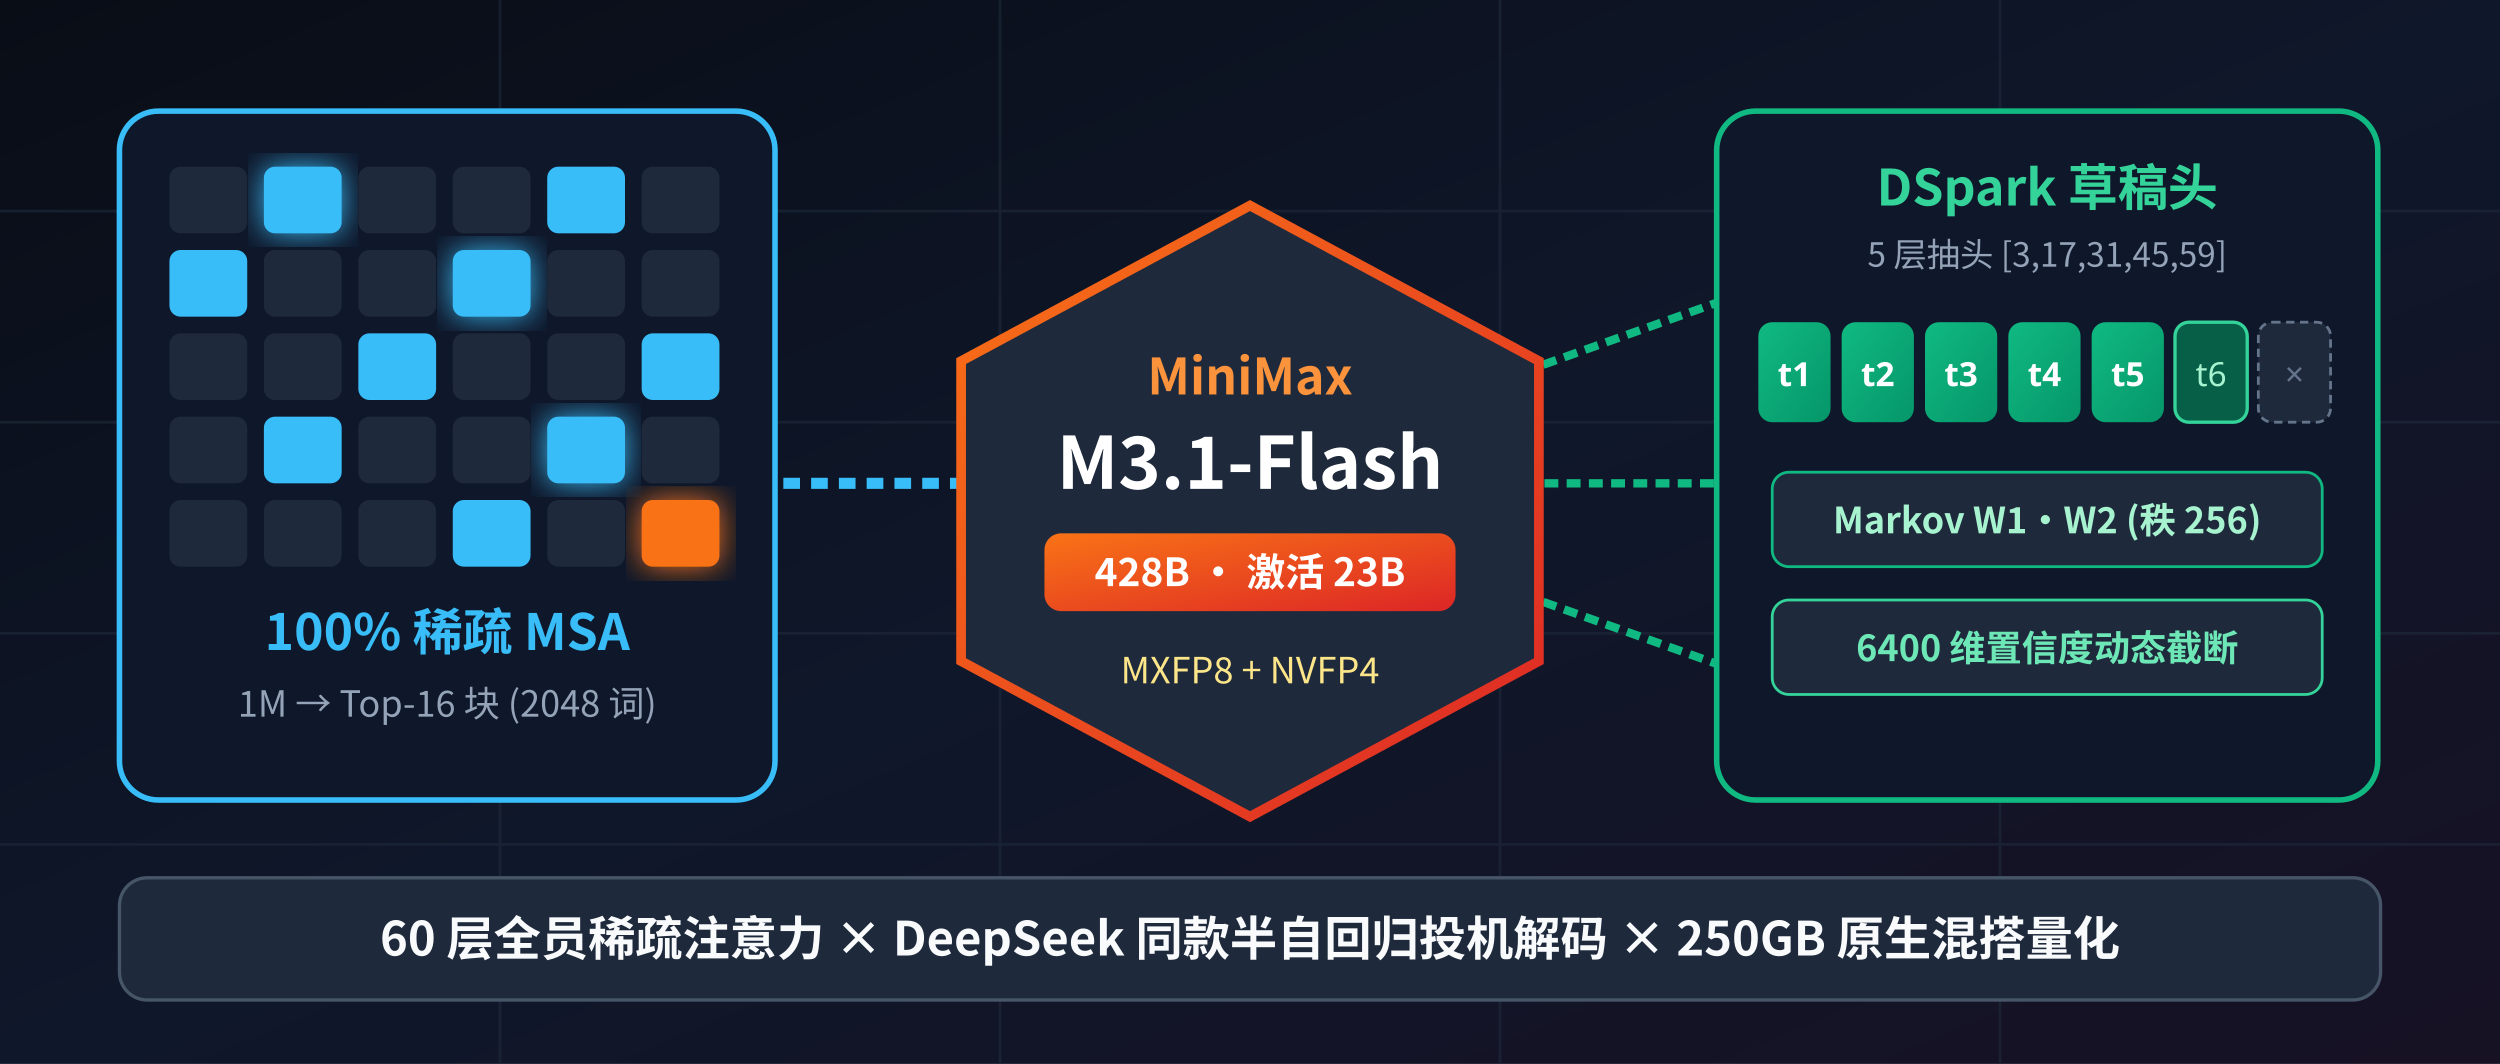
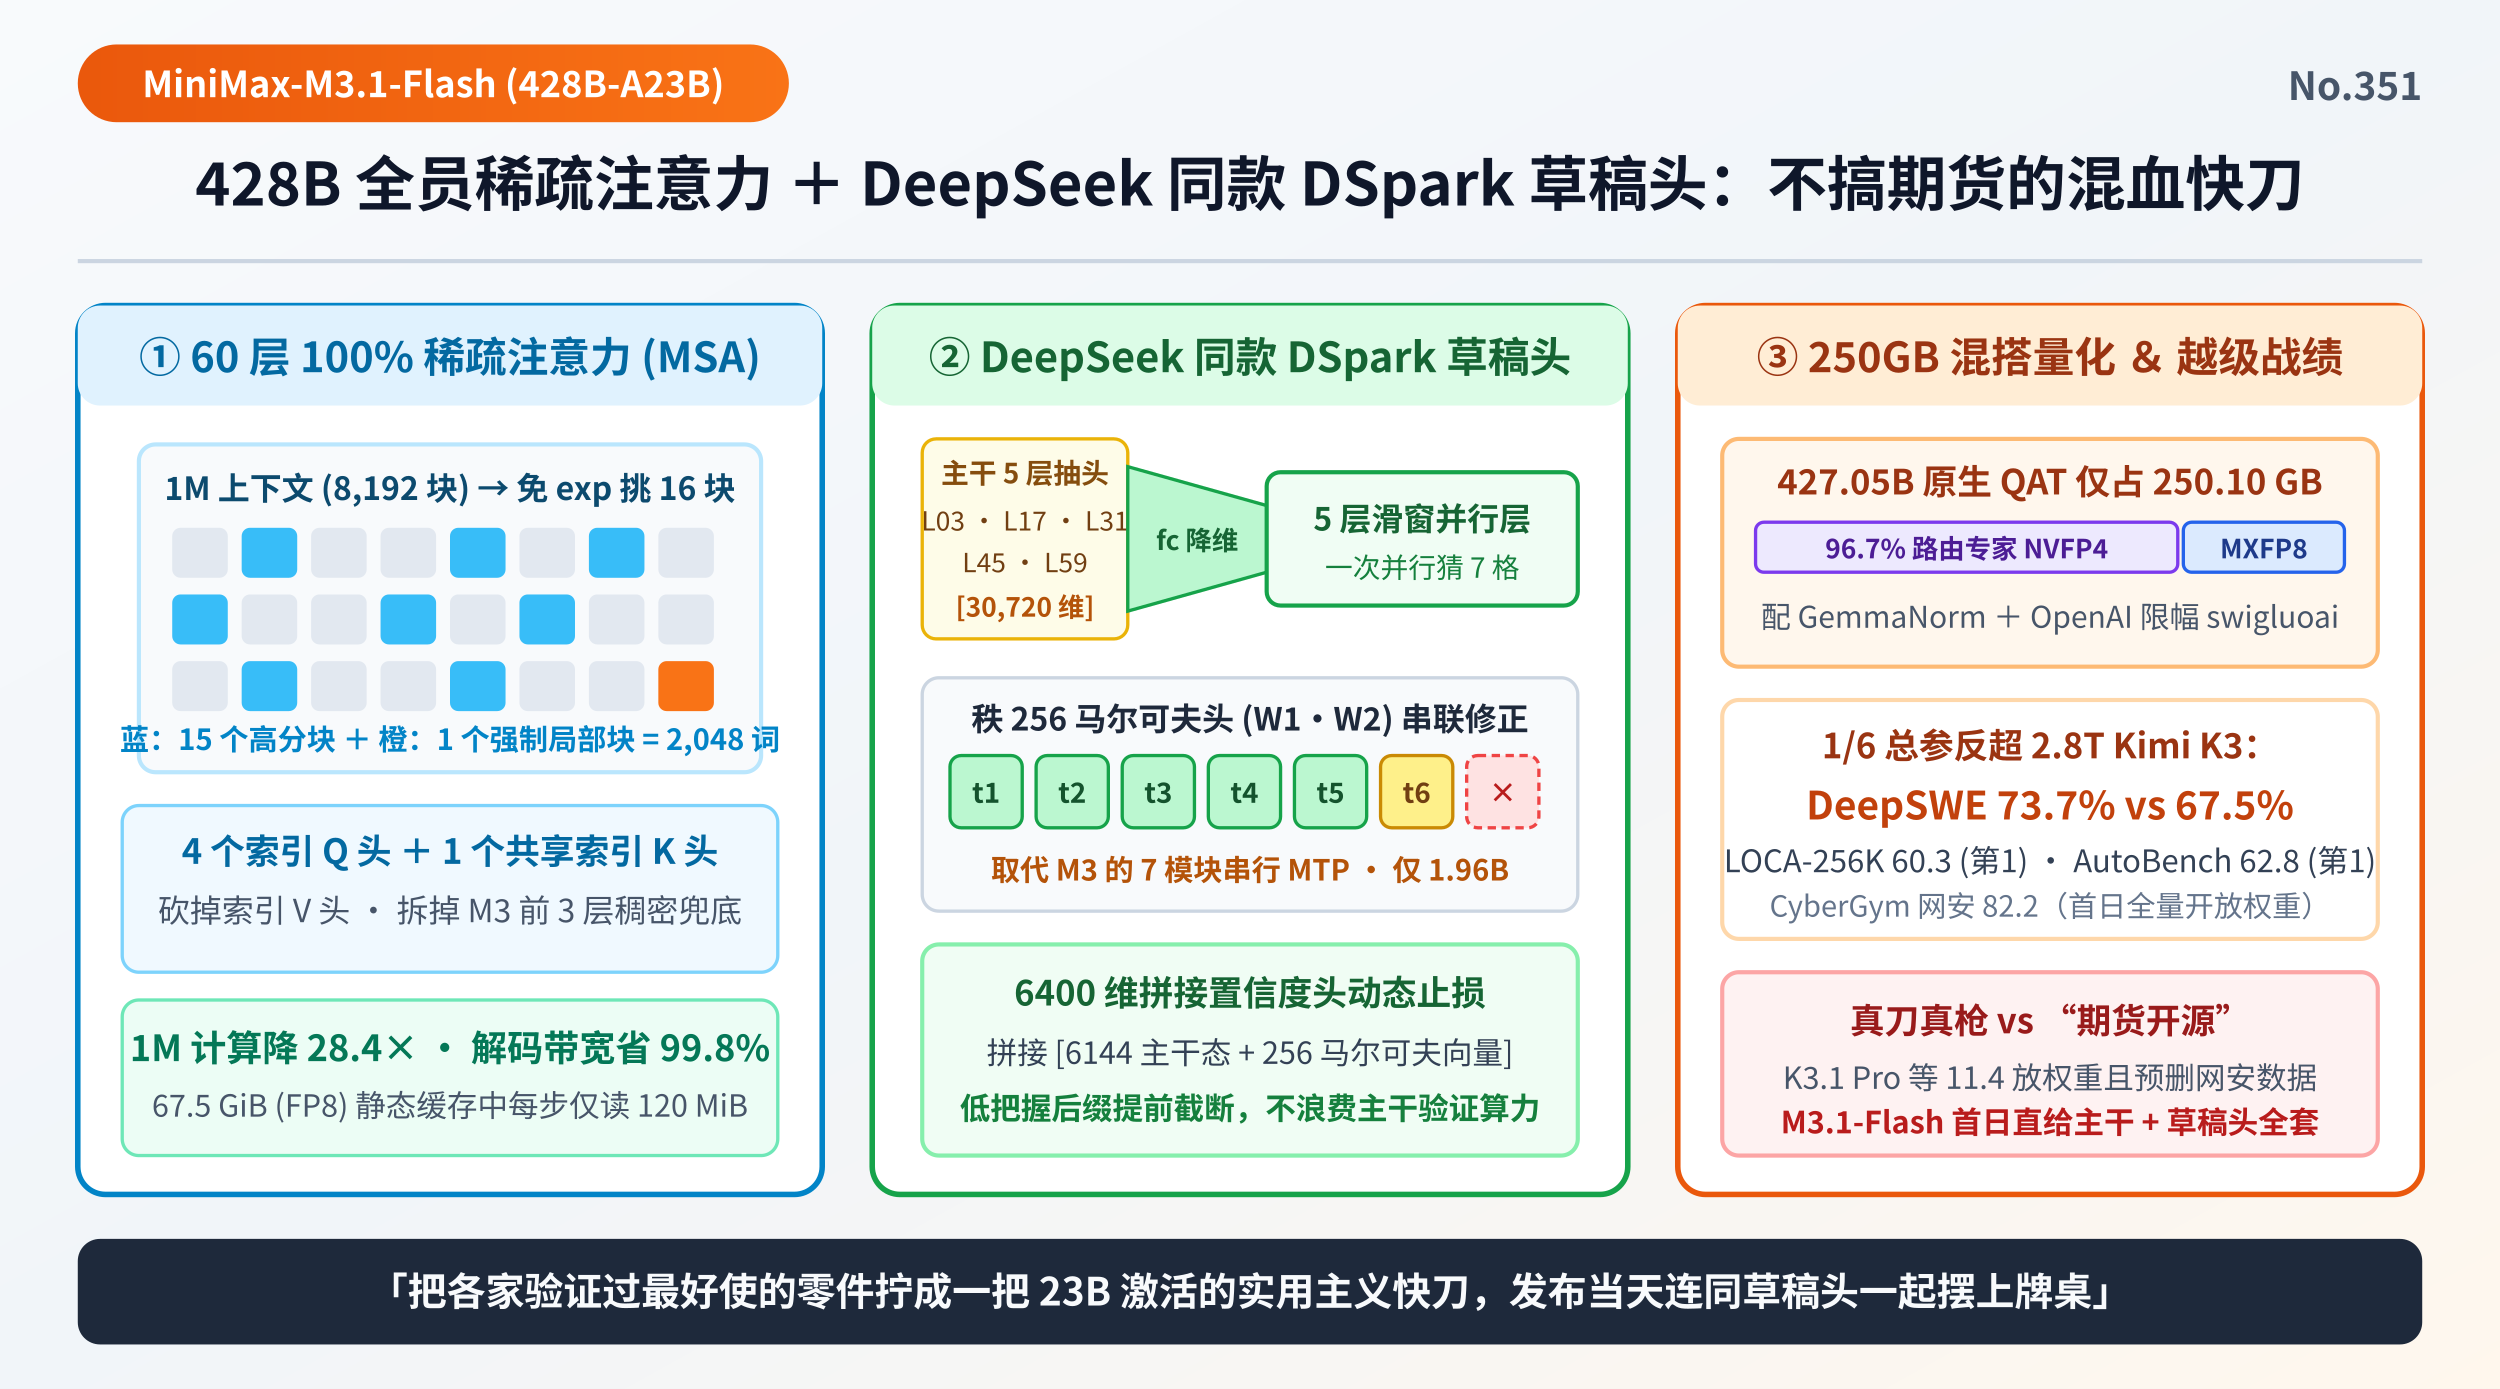
- <svg xmlns="http://www.w3.org/2000/svg" viewBox="0 0 900 383" width="900" height="383">
+ <svg xmlns="http://www.w3.org/2000/svg" viewBox="0 0 900 500" width="900" height="500" font-family="'WenQuanYi Micro Hei', 'Noto Sans CJK SC', sans-serif">
  <defs>
-     <linearGradient id="cbg" x1="0" y1="0" x2="1" y2="1">
-       <stop offset="0%" stop-color="#090d16" />
-       <stop offset="50%" stop-color="#0f172a" />
-       <stop offset="100%" stop-color="#171124" />
+     <linearGradient id="bg351" x1="0" y1="0" x2="1" y2="1">
+       <stop offset="0" stop-color="#f8fafc" />
+       <stop offset="0.5" stop-color="#f1f5f9" />
+       <stop offset="1" stop-color="#fff7ed" />
    </linearGradient>
-     <linearGradient id="beamBlue" x1="0" y1="0" x2="1" y2="0">
-       <stop offset="0%" stop-color="#0284c7" stop-opacity="0.15" />
-       <stop offset="100%" stop-color="#38bdf8" stop-opacity="0.85" />
+     <linearGradient id="mmorange" x1="0" y1="0" x2="1" y2="0">
+       <stop offset="0" stop-color="#ea580c" />
+       <stop offset="1" stop-color="#f97316" />
    </linearGradient>
-     <linearGradient id="cardOrange" x1="0" y1="0" x2="1" y2="1">
-       <stop offset="0%" stop-color="#f97316" />
-       <stop offset="100%" stop-color="#dc2626" />
-     </linearGradient>
-     <linearGradient id="cardGreen" x1="0" y1="0" x2="1" y2="1">
-       <stop offset="0%" stop-color="#10b981" />
-       <stop offset="100%" stop-color="#059669" />
-     </linearGradient>
-     <filter id="glow" x="-20%" y="-20%" width="140%" height="140%">
-       <feGaussianBlur stdDeviation="6" result="blur" />
-       <feComposite in="SourceGraphic" in2="blur" operator="over" />
-     </filter>
  </defs>
-   <rect width="900" height="383" fill="url(#cbg)" />
-   <g stroke="#1e293b" stroke-width="1" opacity="0.6">
-     <line x1="0" y1="76" x2="900" y2="76" />
-     <line x1="0" y1="152" x2="900" y2="152" />
-     <line x1="0" y1="228" x2="900" y2="228" />
-     <line x1="0" y1="304" x2="900" y2="304" />
-     <line x1="180" y1="0" x2="180" y2="383" />
-     <line x1="360" y1="0" x2="360" y2="383" />
-     <line x1="540" y1="0" x2="540" y2="383" />
-     <line x1="720" y1="0" x2="720" y2="383" />
+   <rect width="900" height="500" fill="url(#bg351)" />
+   <rect x="28" y="16" width="256" height="28" rx="14" fill="url(#mmorange)" />
+   <text x="156" y="35" text-anchor="middle" fill="#ffffff" font-size="13" font-weight="bold">MiniMax-M3.1-Flash (428B-A23B)</text>
+   <text x="872" y="36" text-anchor="end" fill="#475569" font-size="14" font-weight="bold">No.351</text>
+   <text x="450" y="74" text-anchor="middle" fill="#0f172a" font-size="21.5" font-weight="bold">428B 全员稀疏注意力 ＋ DeepSeek 同款 DSpark 草稿头：不搞期货的混血快刀</text>
+   <line x1="28" y1="94" x2="872" y2="94" stroke="#cbd5e1" stroke-width="1.5" />
+   <g transform="translate(28, 110)">
+     <rect x="0" y="0" width="268" height="320" rx="10" fill="#ffffff" stroke="#0284c7" stroke-width="2" />
+     <rect x="0" y="0" width="268" height="36" rx="8" fill="#e0f2fe" />
+     <text x="134" y="24" text-anchor="middle" fill="#0369a1" font-size="15" font-weight="bold">① 60 层 100% 稀疏注意力 (MSA)</text>
+     <g transform="translate(22, 50)">
+       <rect x="0" y="0" width="224" height="118" rx="6" fill="#f8fafc" stroke="#bae6fd" stroke-width="1.5" />
+       <text x="112" y="20" text-anchor="middle" fill="#0c4a6e" font-size="11.5" font-weight="bold">1M 上下文 (8,192 块) → 免 exp 挑 16 块</text>
+       <rect x="12" y="30" width="20" height="18" rx="3" fill="#e2e8f0" />
+       <rect x="37" y="30" width="20" height="18" rx="3" fill="#38bdf8" />
+       <rect x="62" y="30" width="20" height="18" rx="3" fill="#e2e8f0" />
+       <rect x="87" y="30" width="20" height="18" rx="3" fill="#e2e8f0" />
+       <rect x="112" y="30" width="20" height="18" rx="3" fill="#38bdf8" />
+       <rect x="137" y="30" width="20" height="18" rx="3" fill="#e2e8f0" />
+       <rect x="162" y="30" width="20" height="18" rx="3" fill="#38bdf8" />
+       <rect x="187" y="30" width="20" height="18" rx="3" fill="#e2e8f0" />
+       <rect x="12" y="54" width="20" height="18" rx="3" fill="#38bdf8" />
+       <rect x="37" y="54" width="20" height="18" rx="3" fill="#e2e8f0" />
+       <rect x="62" y="54" width="20" height="18" rx="3" fill="#e2e8f0" />
+       <rect x="87" y="54" width="20" height="18" rx="3" fill="#38bdf8" />
+       <rect x="112" y="54" width="20" height="18" rx="3" fill="#e2e8f0" />
+       <rect x="137" y="54" width="20" height="18" rx="3" fill="#38bdf8" />
+       <rect x="162" y="54" width="20" height="18" rx="3" fill="#e2e8f0" />
+       <rect x="187" y="54" width="20" height="18" rx="3" fill="#e2e8f0" />
+       <rect x="12" y="78" width="20" height="18" rx="3" fill="#e2e8f0" />
+       <rect x="37" y="78" width="20" height="18" rx="3" fill="#38bdf8" />
+       <rect x="62" y="78" width="20" height="18" rx="3" fill="#e2e8f0" />
+       <rect x="87" y="78" width="20" height="18" rx="3" fill="#e2e8f0" />
+       <rect x="112" y="78" width="20" height="18" rx="3" fill="#38bdf8" />
+       <rect x="137" y="78" width="20" height="18" rx="3" fill="#e2e8f0" />
+       <rect x="162" y="78" width="20" height="18" rx="3" fill="#e2e8f0" />
+       <rect x="187" y="78" width="20" height="18" rx="3" fill="#f97316" />
+       <text x="112" y="110" text-anchor="middle" fill="#0284c7" font-size="10.5" font-weight="bold">蓝：15 个高分块 ＋ 橙：1 个强制局部块 = 2,048 词</text>
+     </g>
+     <rect x="16" y="180" width="236" height="60" rx="6" fill="#f0f9ff" stroke="#7dd3fc" stroke-width="1.2" />
+     <text x="134" y="201" text-anchor="middle" fill="#0369a1" font-size="12.5" font-weight="bold">4 个索引 Q 头 ＋ 1 个共享索引 K 头</text>
+     <text x="134" y="222" text-anchor="middle" fill="#475569" font-size="11.5">砍掉索引 V 头 · 拆掉 M3 前 3 层稠密兜底</text>
+     <rect x="16" y="250" width="236" height="56" rx="6" fill="#ecfdf5" stroke="#6ee7b7" stroke-width="1.2" />
+     <text x="134" y="272" text-anchor="middle" fill="#047857" font-size="13" font-weight="bold">1M 计算降 28.4× · 解码带宽省 99.8%</text>
+     <text x="134" y="292" text-anchor="middle" fill="#475569" font-size="11">67.5 GiB (FP8) 静态缓存中每步仅读 120 MiB</text>
  </g>
-   <g transform="translate(55, 52)">
-     <rect x="-12" y="-12" width="236" height="248" rx="14" fill="#0f172a" stroke="#38bdf8" stroke-width="2" />
-     <rect x="6" y="8" width="28" height="24" rx="4" fill="#1e293b" />
-     <rect x="40" y="8" width="28" height="24" rx="4" fill="#38bdf8" filter="url(#glow)" />
-     <rect x="74" y="8" width="28" height="24" rx="4" fill="#1e293b" />
-     <rect x="108" y="8" width="28" height="24" rx="4" fill="#1e293b" />
-     <rect x="142" y="8" width="28" height="24" rx="4" fill="#38bdf8" />
-     <rect x="176" y="8" width="28" height="24" rx="4" fill="#1e293b" />
-     <rect x="6" y="38" width="28" height="24" rx="4" fill="#38bdf8" />
-     <rect x="40" y="38" width="28" height="24" rx="4" fill="#1e293b" />
-     <rect x="74" y="38" width="28" height="24" rx="4" fill="#1e293b" />
-     <rect x="108" y="38" width="28" height="24" rx="4" fill="#38bdf8" filter="url(#glow)" />
-     <rect x="142" y="38" width="28" height="24" rx="4" fill="#1e293b" />
-     <rect x="176" y="38" width="28" height="24" rx="4" fill="#1e293b" />
-     <rect x="6" y="68" width="28" height="24" rx="4" fill="#1e293b" />
-     <rect x="40" y="68" width="28" height="24" rx="4" fill="#1e293b" />
-     <rect x="74" y="68" width="28" height="24" rx="4" fill="#38bdf8" />
-     <rect x="108" y="68" width="28" height="24" rx="4" fill="#1e293b" />
-     <rect x="142" y="68" width="28" height="24" rx="4" fill="#1e293b" />
-     <rect x="176" y="68" width="28" height="24" rx="4" fill="#38bdf8" />
-     <rect x="6" y="98" width="28" height="24" rx="4" fill="#1e293b" />
-     <rect x="40" y="98" width="28" height="24" rx="4" fill="#38bdf8" />
-     <rect x="74" y="98" width="28" height="24" rx="4" fill="#1e293b" />
-     <rect x="108" y="98" width="28" height="24" rx="4" fill="#1e293b" />
-     <rect x="142" y="98" width="28" height="24" rx="4" fill="#38bdf8" filter="url(#glow)" />
-     <rect x="176" y="98" width="28" height="24" rx="4" fill="#1e293b" />
-     <rect x="6" y="128" width="28" height="24" rx="4" fill="#1e293b" />
-     <rect x="40" y="128" width="28" height="24" rx="4" fill="#1e293b" />
-     <rect x="74" y="128" width="28" height="24" rx="4" fill="#1e293b" />
-     <rect x="108" y="128" width="28" height="24" rx="4" fill="#38bdf8" />
-     <rect x="142" y="128" width="28" height="24" rx="4" fill="#1e293b" />
-     <rect x="176" y="128" width="28" height="24" rx="4" fill="#f97316" filter="url(#glow)" />
-     <text x="106" y="182" text-anchor="middle" fill="#38bdf8" font-family="'WenQuanYi Micro Hei', 'Noto Sans CJK SC', sans-serif" font-size="18" font-weight="bold">100% 稀疏 MSA</text>
-     <text x="106" y="206" text-anchor="middle" fill="#94a3b8" font-family="'WenQuanYi Micro Hei', 'Noto Sans CJK SC', sans-serif" font-size="13">1M → Top-16 块 (2048 词)</text>
+   <g transform="translate(314, 110)">
+     <rect x="0" y="0" width="272" height="320" rx="10" fill="#ffffff" stroke="#16a34a" stroke-width="2" />
+     <rect x="0" y="0" width="272" height="36" rx="8" fill="#dcfce7" />
+     <text x="136" y="24" text-anchor="middle" fill="#166534" font-size="15" font-weight="bold">② DeepSeek 同款 DSpark 草稿头</text>
+     <g transform="translate(18, 48)">
+       <rect x="0" y="0" width="74" height="72" rx="5" fill="#fefce8" stroke="#eab308" stroke-width="1.2" />
+       <text x="37" y="16" text-anchor="middle" fill="#854d0e" font-size="10" font-weight="bold">主干 5 层抽头</text>
+       <text x="37" y="33" text-anchor="middle" fill="#713f12" font-size="9.5">L03 · L17 · L31</text>
+       <text x="37" y="48" text-anchor="middle" fill="#713f12" font-size="9.5">L45 · L59</text>
+       <text x="37" y="64" text-anchor="middle" fill="#b45309" font-size="9.5" font-weight="bold">[30,720 维]</text>
+       <polygon points="74,10 124,24 124,48 74,62" fill="#bbf7d0" stroke="#16a34a" stroke-width="1.2" />
+       <text x="99" y="40" text-anchor="middle" fill="#166534" font-size="9.5" font-weight="bold">fc 降维</text>
+       <rect x="124" y="12" width="112" height="48" rx="5" fill="#f0fdf4" stroke="#16a34a" stroke-width="1.5" />
+       <text x="180" y="33" text-anchor="middle" fill="#166534" font-size="11.5" font-weight="bold">5 层滑窗并行层</text>
+       <text x="180" y="50" text-anchor="middle" fill="#15803d" font-size="10">一次并行猜 7 格</text>
+     </g>
+     <g transform="translate(18, 134)">
+       <rect x="0" y="0" width="236" height="84" rx="6" fill="#f8fafc" stroke="#cbd5e1" stroke-width="1.2" />
+       <text x="118" y="19" text-anchor="middle" fill="#1e293b" font-size="11.5" font-weight="bold">秩 256 马尔可夫头 (W1·W2) 串联修正</text>
+       <rect x="10" y="28" width="26" height="26" rx="4" fill="#bbf7d0" stroke="#16a34a" stroke-width="1.2" />
+       <rect x="41" y="28" width="26" height="26" rx="4" fill="#bbf7d0" stroke="#16a34a" stroke-width="1.2" />
+       <rect x="72" y="28" width="26" height="26" rx="4" fill="#bbf7d0" stroke="#16a34a" stroke-width="1.2" />
+       <rect x="103" y="28" width="26" height="26" rx="4" fill="#bbf7d0" stroke="#16a34a" stroke-width="1.2" />
+       <rect x="134" y="28" width="26" height="26" rx="4" fill="#bbf7d0" stroke="#16a34a" stroke-width="1.2" />
+       <rect x="165" y="28" width="26" height="26" rx="4" fill="#fef08a" stroke="#ca8a04" stroke-width="1.2" />
+       <rect x="196" y="28" width="26" height="26" rx="4" fill="#fee2e2" stroke="#ef4444" stroke-width="1.2" stroke-dasharray="3,2" />
+       <text x="23" y="45" text-anchor="middle" fill="#14532d" font-size="10" font-weight="bold">t1</text>
+       <text x="54" y="45" text-anchor="middle" fill="#14532d" font-size="10" font-weight="bold">t2</text>
+       <text x="85" y="45" text-anchor="middle" fill="#14532d" font-size="10" font-weight="bold">t3</text>
+       <text x="116" y="45" text-anchor="middle" fill="#14532d" font-size="10" font-weight="bold">t4</text>
+       <text x="147" y="45" text-anchor="middle" fill="#14532d" font-size="10" font-weight="bold">t5</text>
+       <text x="178" y="45" text-anchor="middle" fill="#713f12" font-size="10" font-weight="bold">t6</text>
+       <text x="209" y="45" text-anchor="middle" fill="#b91c1c" font-size="10" font-weight="bold">×</text>
+       <text x="118" y="73" text-anchor="middle" fill="#b45309" font-size="10.5" font-weight="bold">取代 M3 的 7 模块串行 MTP · 仅 1.96B</text>
+     </g>
+     <rect x="18" y="230" width="236" height="76" rx="6" fill="#f0fdf4" stroke="#86efac" stroke-width="1.5" />
+     <text x="136" y="252" text-anchor="middle" fill="#166534" font-size="12.5" font-weight="bold">6400 维拼接置信度头动态止损</text>
+     <text x="136" y="273" text-anchor="middle" fill="#334155" font-size="11">拼接 [6144 主干态 + 256 马尔可夫向量]</text>
+     <text x="136" y="293" text-anchor="middle" fill="#15803d" font-size="11" font-weight="bold">低把握后缀提前截断，不浪费主干验证算力</text>
  </g>
-   <g transform="translate(342, 74)">
-     <path d="M -60 100 L 10 100" stroke="#38bdf8" stroke-width="4" stroke-dasharray="6 4" />
-     <path d="M 206 60 L 276 35" stroke="#10b981" stroke-width="3" stroke-dasharray="5 3" />
-     <path d="M 206 100 L 276 100" stroke="#10b981" stroke-width="3" stroke-dasharray="5 3" />
-     <path d="M 206 140 L 276 165" stroke="#10b981" stroke-width="3" stroke-dasharray="5 3" />
-     <polygon points="108,0 212,56 212,164 108,220 4,164 4,56" fill="#1e293b" stroke="url(#cardOrange)" stroke-width="3.5" />
-     <text x="108" y="68" text-anchor="middle" fill="#fb923c" font-family="'WenQuanYi Micro Hei', 'Noto Sans CJK SC', sans-serif" font-size="18" font-weight="bold">MiniMax</text>
-     <text x="108" y="102" text-anchor="middle" fill="#ffffff" font-family="'WenQuanYi Micro Hei', 'Noto Sans CJK SC', sans-serif" font-size="26" font-weight="bold">M3.1-Flash</text>
-     <rect x="34" y="118" width="148" height="28" rx="6" fill="url(#cardOrange)" />
-     <text x="108" y="137" text-anchor="middle" fill="#ffffff" font-family="'WenQuanYi Micro Hei', 'Noto Sans CJK SC', sans-serif" font-size="14" font-weight="bold">428B · 激活 23B</text>
-     <text x="108" y="172" text-anchor="middle" fill="#fde68a" font-family="'WenQuanYi Micro Hei', 'Noto Sans CJK SC', sans-serif" font-size="13">MXFP8 + NVFP4</text>
+   <g transform="translate(604, 110)">
+     <rect x="0" y="0" width="268" height="320" rx="10" fill="#ffffff" stroke="#ea580c" stroke-width="2" />
+     <rect x="0" y="0" width="268" height="36" rx="8" fill="#ffedd5" />
+     <text x="134" y="24" text-anchor="middle" fill="#9a3412" font-size="15" font-weight="bold">③ 250GB 混搭量化 ＆ 越级战绩</text>
+     <rect x="16" y="48" width="236" height="82" rx="6" fill="#fff7ed" stroke="#fdba74" stroke-width="1.5" />
+     <text x="134" y="68" text-anchor="middle" fill="#9a3412" font-size="12.5" font-weight="bold">427.05B 原生 QAT 仅占 250.10 GB</text>
+     <rect x="28" y="78" width="152" height="18" rx="3" fill="#ede9fe" stroke="#7c3aed" stroke-width="1.2" />
+     <text x="104" y="91" text-anchor="middle" fill="#4c1d95" font-size="9.5" font-weight="bold">96.7% 路由专家 NVFP4</text>
+     <rect x="182" y="78" width="58" height="18" rx="3" fill="#dbeafe" stroke="#2563eb" stroke-width="1.2" />
+     <text x="211" y="91" text-anchor="middle" fill="#1e3a8a" font-size="9.5" font-weight="bold">MXFP8</text>
+     <text x="134" y="116" text-anchor="middle" fill="#475569" font-size="10.8">配 GemmaNorm ＋ OpenAI 限幅 swigluoai</text>
+     <rect x="16" y="142" width="236" height="86" rx="6" fill="#ffffff" stroke="#fed7aa" stroke-width="1.5" />
+     <text x="134" y="163" text-anchor="middle" fill="#9a3412" font-size="12.5" font-weight="bold">1/6 总参反超 2.8T Kimi K3：</text>
+     <text x="134" y="185" text-anchor="middle" fill="#c2410c" font-size="14" font-weight="bold">DeepSWE 73.7% vs 67.5%</text>
+     <text x="134" y="204" text-anchor="middle" fill="#334155" font-size="11.2">LOCA-256K 60.3 (第1) · AutoBench 62.8 (第1)</text>
+     <text x="134" y="220" text-anchor="middle" fill="#64748b" font-size="10.5">CyberGym 网安 82.2（首日全量开放权重）</text>
+     <rect x="16" y="240" width="236" height="66" rx="6" fill="#fef2f2" stroke="#fca5a5" stroke-width="1.5" />
+     <text x="134" y="262" text-anchor="middle" fill="#991b1b" font-size="12.5" font-weight="bold">真刀真枪 vs “期货开源”</text>
+     <text x="134" y="282" text-anchor="middle" fill="#475569" font-size="11">K3.1 Pro 等 11.4 放权重且预删网安数据</text>
+     <text x="134" y="298" text-anchor="middle" fill="#b91c1c" font-size="11" font-weight="bold">M3.1-Flash 首日直给主干 + 草稿头全套</text>
  </g>
-   <g transform="translate(618, 52)">
-     <rect x="0" y="-12" width="238" height="248" rx="14" fill="#0f172a" stroke="#10b981" stroke-width="2" />
-     <text x="119" y="22" text-anchor="middle" fill="#34d399" font-family="'WenQuanYi Micro Hei', 'Noto Sans CJK SC', sans-serif" font-size="18" font-weight="bold">DSpark 草稿头</text>
-     <text x="119" y="44" text-anchor="middle" fill="#94a3b8" font-family="'WenQuanYi Micro Hei', 'Noto Sans CJK SC', sans-serif" font-size="12">5 层抽头 [3,17,31,45,59]</text>
-     <g transform="translate(15, 64)">
-       <rect x="0" y="0" width="26" height="36" rx="5" fill="url(#cardGreen)" />
-       <rect x="30" y="0" width="26" height="36" rx="5" fill="url(#cardGreen)" />
-       <rect x="60" y="0" width="26" height="36" rx="5" fill="url(#cardGreen)" />
-       <rect x="90" y="0" width="26" height="36" rx="5" fill="url(#cardGreen)" />
-       <rect x="120" y="0" width="26" height="36" rx="5" fill="url(#cardGreen)" />
-       <rect x="150" y="0" width="26" height="36" rx="5" fill="#065f46" stroke="#34d399" stroke-width="1.2" />
-       <rect x="180" y="0" width="26" height="36" rx="5" fill="#1e293b" stroke="#64748b" stroke-width="1" stroke-dasharray="3 2" />
-       <text x="13" y="23" text-anchor="middle" fill="#fff" font-family="'WenQuanYi Micro Hei', sans-serif" font-size="12" font-weight="bold">t1</text>
-       <text x="43" y="23" text-anchor="middle" fill="#fff" font-family="'WenQuanYi Micro Hei', sans-serif" font-size="12" font-weight="bold">t2</text>
-       <text x="73" y="23" text-anchor="middle" fill="#fff" font-family="'WenQuanYi Micro Hei', sans-serif" font-size="12" font-weight="bold">t3</text>
-       <text x="103" y="23" text-anchor="middle" fill="#fff" font-family="'WenQuanYi Micro Hei', sans-serif" font-size="12" font-weight="bold">t4</text>
-       <text x="133" y="23" text-anchor="middle" fill="#fff" font-family="'WenQuanYi Micro Hei', sans-serif" font-size="12" font-weight="bold">t5</text>
-       <text x="163" y="23" text-anchor="middle" fill="#a7f3d0" font-family="'WenQuanYi Micro Hei', sans-serif" font-size="12">t6</text>
-       <text x="193" y="23" text-anchor="middle" fill="#64748b" font-family="'WenQuanYi Micro Hei', sans-serif" font-size="12">×</text>
-     </g>
-     <rect x="20" y="118" width="198" height="34" rx="6" fill="#1e293b" stroke="#10b981" stroke-width="1" />
-     <text x="119" y="140" text-anchor="middle" fill="#a7f3d0" font-family="'WenQuanYi Micro Hei', 'Noto Sans CJK SC', sans-serif" font-size="13" font-weight="bold">Markov W1·W2 (秩 256)</text>
-     <rect x="20" y="164" width="198" height="34" rx="6" fill="#1e293b" stroke="#34d399" stroke-width="1" />
-     <text x="119" y="186" text-anchor="middle" fill="#6ee7b7" font-family="'WenQuanYi Micro Hei', 'Noto Sans CJK SC', sans-serif" font-size="13" font-weight="bold">6400 维置信度动态截断</text>
-   </g>
-   <rect x="43" y="316" width="814" height="44" rx="10" fill="#1e293b" stroke="#475569" stroke-width="1.2" />
-   <text x="450" y="344" text-anchor="middle" fill="#f8fafc" font-family="'WenQuanYi Micro Hei', 'Noto Sans CJK SC', sans-serif" font-size="17" font-weight="bold">60 层全员稀疏注意力  ×  DeepSeek 同款半自回归投机解码  ×  250GB 原生混搭量化</text>
+   <rect x="28" y="446" width="844" height="38" rx="8" fill="#1e293b" />
+   <text x="450" y="470" text-anchor="middle" fill="#f8fafc" font-size="14" font-weight="bold">「把各家验证过最好使的零件拧成一把 23B 激活的实用主义快刀，发布当天连同草稿头一起摆上牌桌」</text>
</svg>
